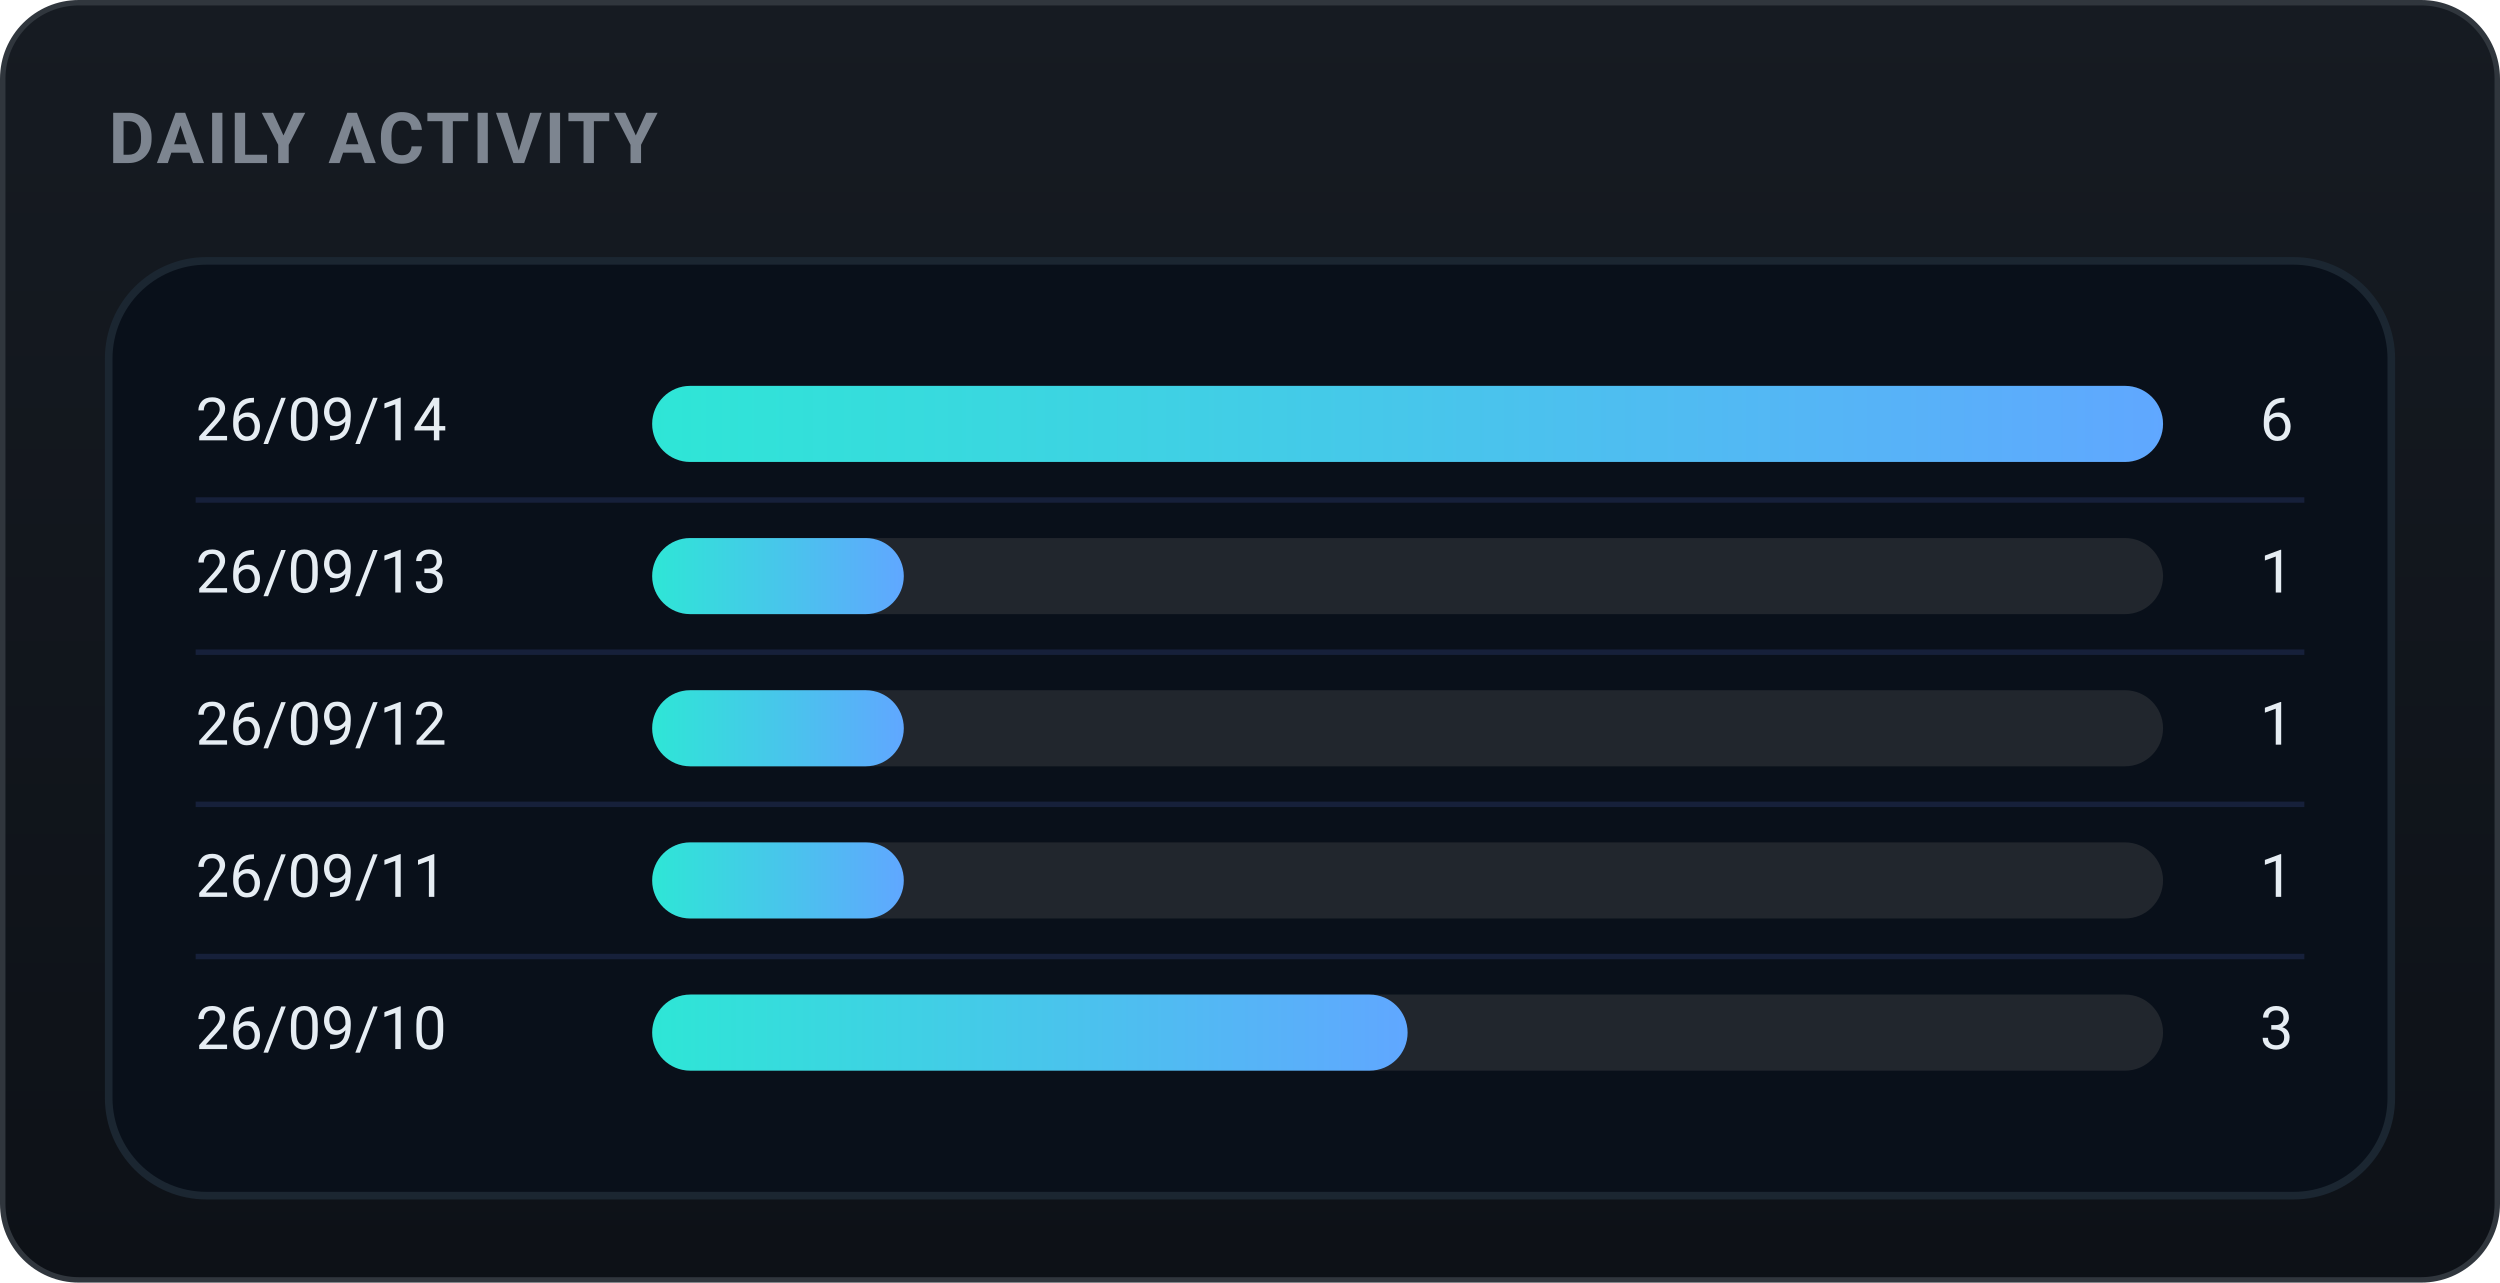
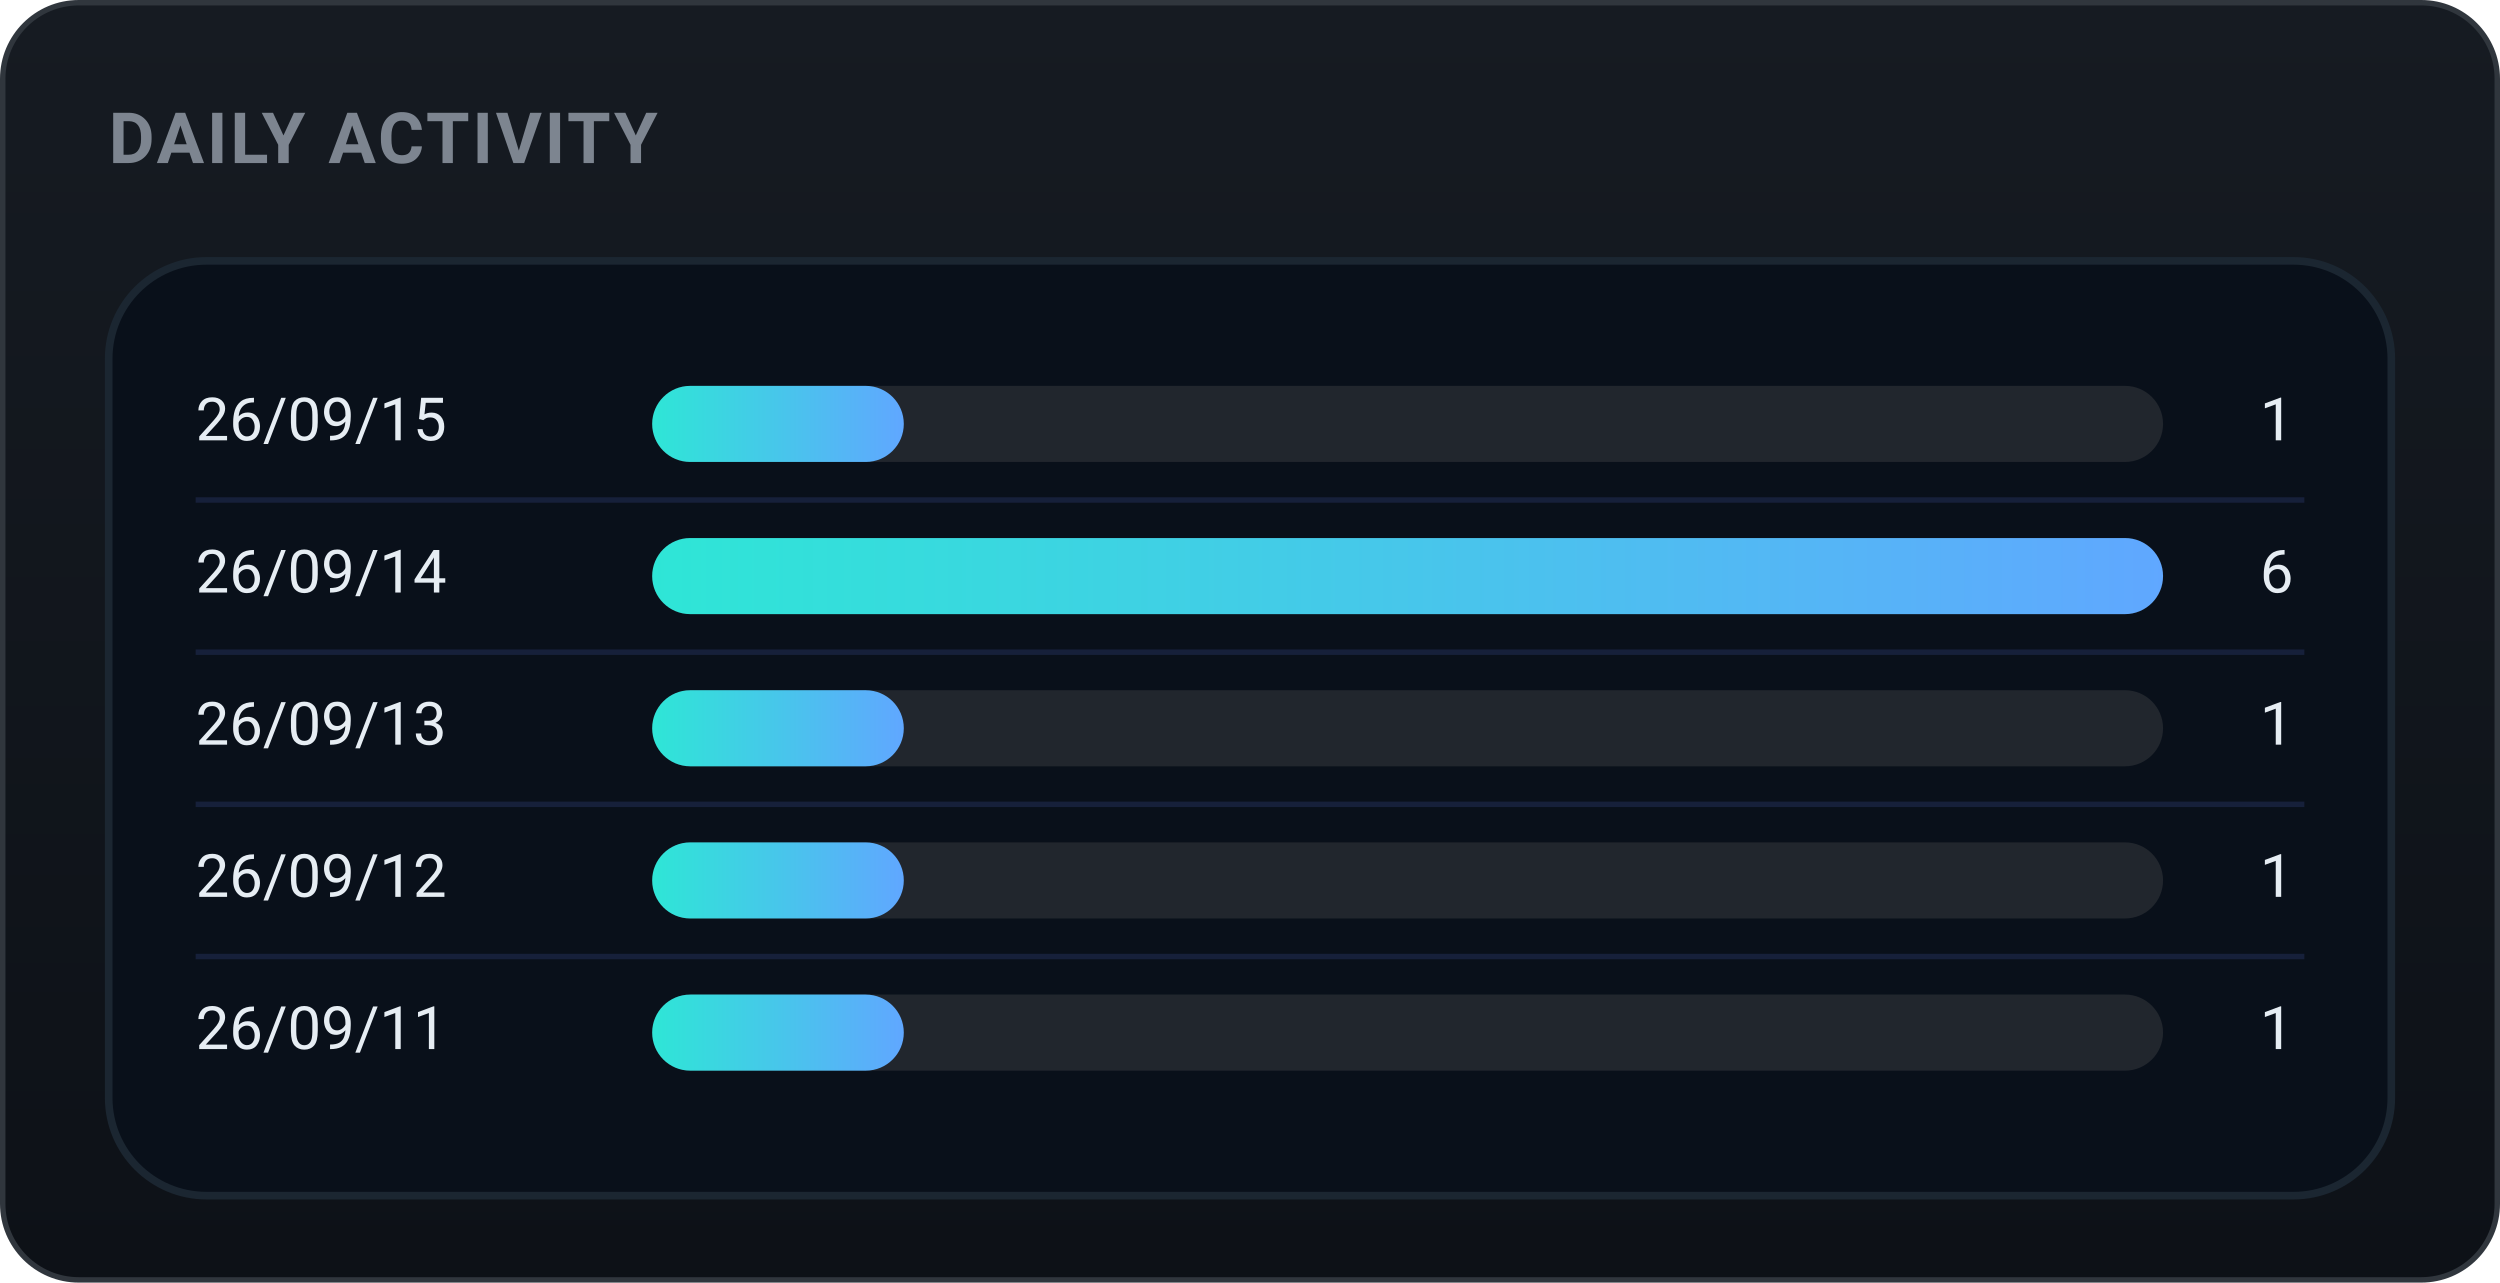
<svg xmlns="http://www.w3.org/2000/svg" width="460" height="236" viewBox="0 0 460 236" role="img" font-family="-apple-system,BlinkMacSystemFont,'Segoe UI',Roboto,'Apple SD Gothic Neo','Malgun Gothic',sans-serif">
  <defs>
    <linearGradient id="bgg" x1="0" y1="0" x2="0" y2="1">
      <stop offset="0" stop-color="#161b22" />
      <stop offset="1" stop-color="#0d1117" />
    </linearGradient>
    <linearGradient id="daily-gradient" x1="0" y1="0" x2="1" y2="0">
      <stop offset="0%" stop-color="#2ee6d6" />
      <stop offset="100%" stop-color="#60a7ff" />
    </linearGradient>
  </defs>
  <rect x="0.5" y="0.5" width="459" height="235" rx="14" fill="url(#bgg)" stroke="#30363d" />
  <text x="20" y="30" font-family="-apple-system,BlinkMacSystemFont,'Segoe UI',Roboto,'Apple SD Gothic Neo','Malgun Gothic',sans-serif" font-size="13" font-weight="700" fill="#7d8590" letter-spacing="0.5">DAILY ACTIVITY</text>
  <rect x="20" y="48" width="420" height="172" rx="18" fill="#09101a" stroke="#1b2631" stroke-width="1.4" />
-   <text x="36" y="78.0" font-size="11" fill="#e6edf3" dominant-baseline="middle">26/09/14</text>
+   <text x="36" y="78.0" font-size="11" fill="#e6edf3" dominant-baseline="middle">26/09/15</text>
  <rect x="120" y="71.0" width="278" height="14" rx="7.0" fill="#21262d" />
-   <rect x="120" y="71.0" width="278.0" height="14" rx="7.0" fill="url(#daily-gradient)" />
-   <text x="422" y="78.0" font-size="11" fill="#e6edf3" dominant-baseline="middle" text-anchor="end">6</text>
+   <rect x="120" y="71.0" width="46.3" height="14" rx="7.0" fill="url(#daily-gradient)" />
+   <text x="422" y="78.0" font-size="11" fill="#e6edf3" dominant-baseline="middle" text-anchor="end">1</text>
  <line x1="36" y1="92" x2="424" y2="92" stroke="#16203a" stroke-width="1" />
-   <text x="36" y="106.0" font-size="11" fill="#e6edf3" dominant-baseline="middle">26/09/13</text>
+   <text x="36" y="106.0" font-size="11" fill="#e6edf3" dominant-baseline="middle">26/09/14</text>
  <rect x="120" y="99.0" width="278" height="14" rx="7.0" fill="#21262d" />
-   <rect x="120" y="99.0" width="46.3" height="14" rx="7.0" fill="url(#daily-gradient)" />
-   <text x="422" y="106.0" font-size="11" fill="#e6edf3" dominant-baseline="middle" text-anchor="end">1</text>
+   <rect x="120" y="99.0" width="278.0" height="14" rx="7.0" fill="url(#daily-gradient)" />
+   <text x="422" y="106.0" font-size="11" fill="#e6edf3" dominant-baseline="middle" text-anchor="end">6</text>
  <line x1="36" y1="120" x2="424" y2="120" stroke="#16203a" stroke-width="1" />
-   <text x="36" y="134.0" font-size="11" fill="#e6edf3" dominant-baseline="middle">26/09/12</text>
+   <text x="36" y="134.0" font-size="11" fill="#e6edf3" dominant-baseline="middle">26/09/13</text>
  <rect x="120" y="127.0" width="278" height="14" rx="7.0" fill="#21262d" />
  <rect x="120" y="127.0" width="46.3" height="14" rx="7.0" fill="url(#daily-gradient)" />
  <text x="422" y="134.0" font-size="11" fill="#e6edf3" dominant-baseline="middle" text-anchor="end">1</text>
  <line x1="36" y1="148" x2="424" y2="148" stroke="#16203a" stroke-width="1" />
-   <text x="36" y="162.0" font-size="11" fill="#e6edf3" dominant-baseline="middle">26/09/11</text>
+   <text x="36" y="162.0" font-size="11" fill="#e6edf3" dominant-baseline="middle">26/09/12</text>
  <rect x="120" y="155.0" width="278" height="14" rx="7.0" fill="#21262d" />
  <rect x="120" y="155.0" width="46.3" height="14" rx="7.0" fill="url(#daily-gradient)" />
  <text x="422" y="162.0" font-size="11" fill="#e6edf3" dominant-baseline="middle" text-anchor="end">1</text>
  <line x1="36" y1="176" x2="424" y2="176" stroke="#16203a" stroke-width="1" />
-   <text x="36" y="190.0" font-size="11" fill="#e6edf3" dominant-baseline="middle">26/09/10</text>
+   <text x="36" y="190.0" font-size="11" fill="#e6edf3" dominant-baseline="middle">26/09/11</text>
  <rect x="120" y="183.0" width="278" height="14" rx="7.0" fill="#21262d" />
-   <rect x="120" y="183.0" width="139.0" height="14" rx="7.0" fill="url(#daily-gradient)" />
-   <text x="422" y="190.0" font-size="11" fill="#e6edf3" dominant-baseline="middle" text-anchor="end">3</text>
+   <rect x="120" y="183.0" width="46.3" height="14" rx="7.0" fill="url(#daily-gradient)" />
+   <text x="422" y="190.0" font-size="11" fill="#e6edf3" dominant-baseline="middle" text-anchor="end">1</text>
</svg>
